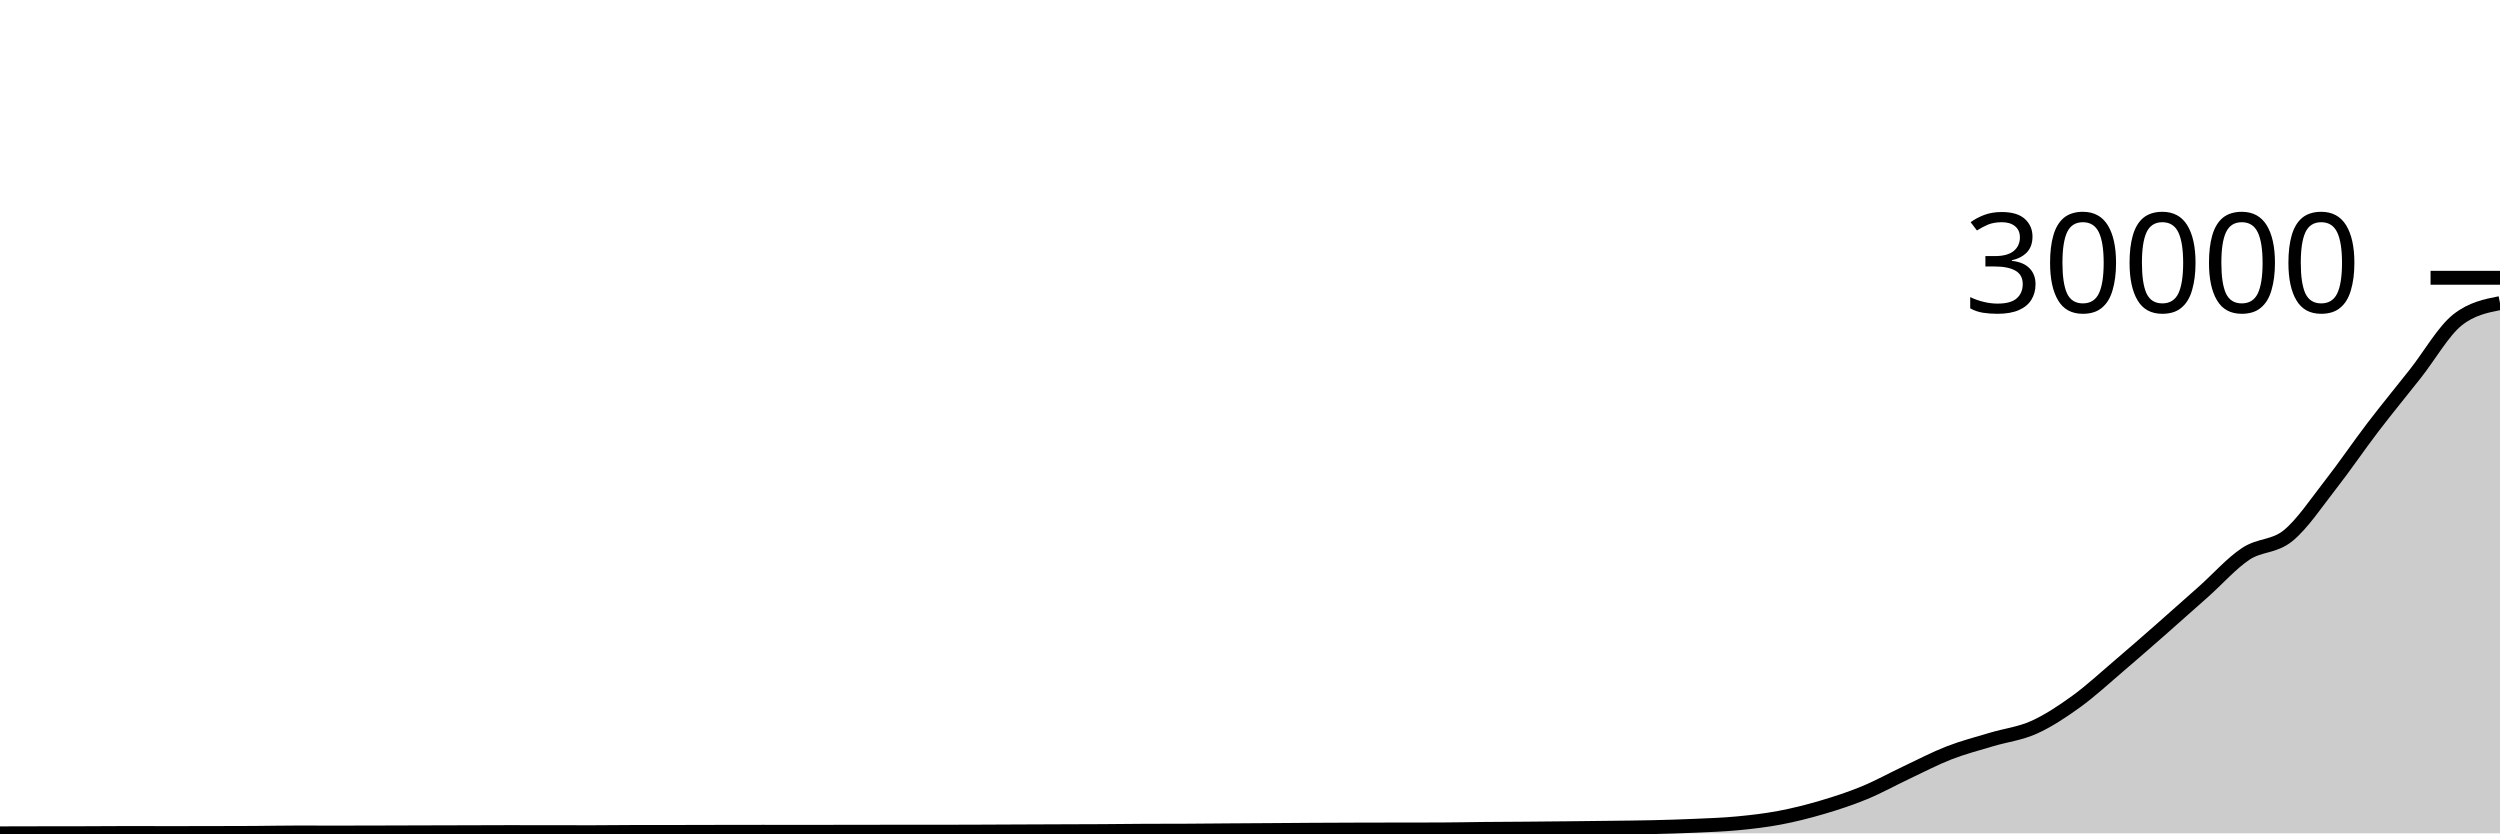
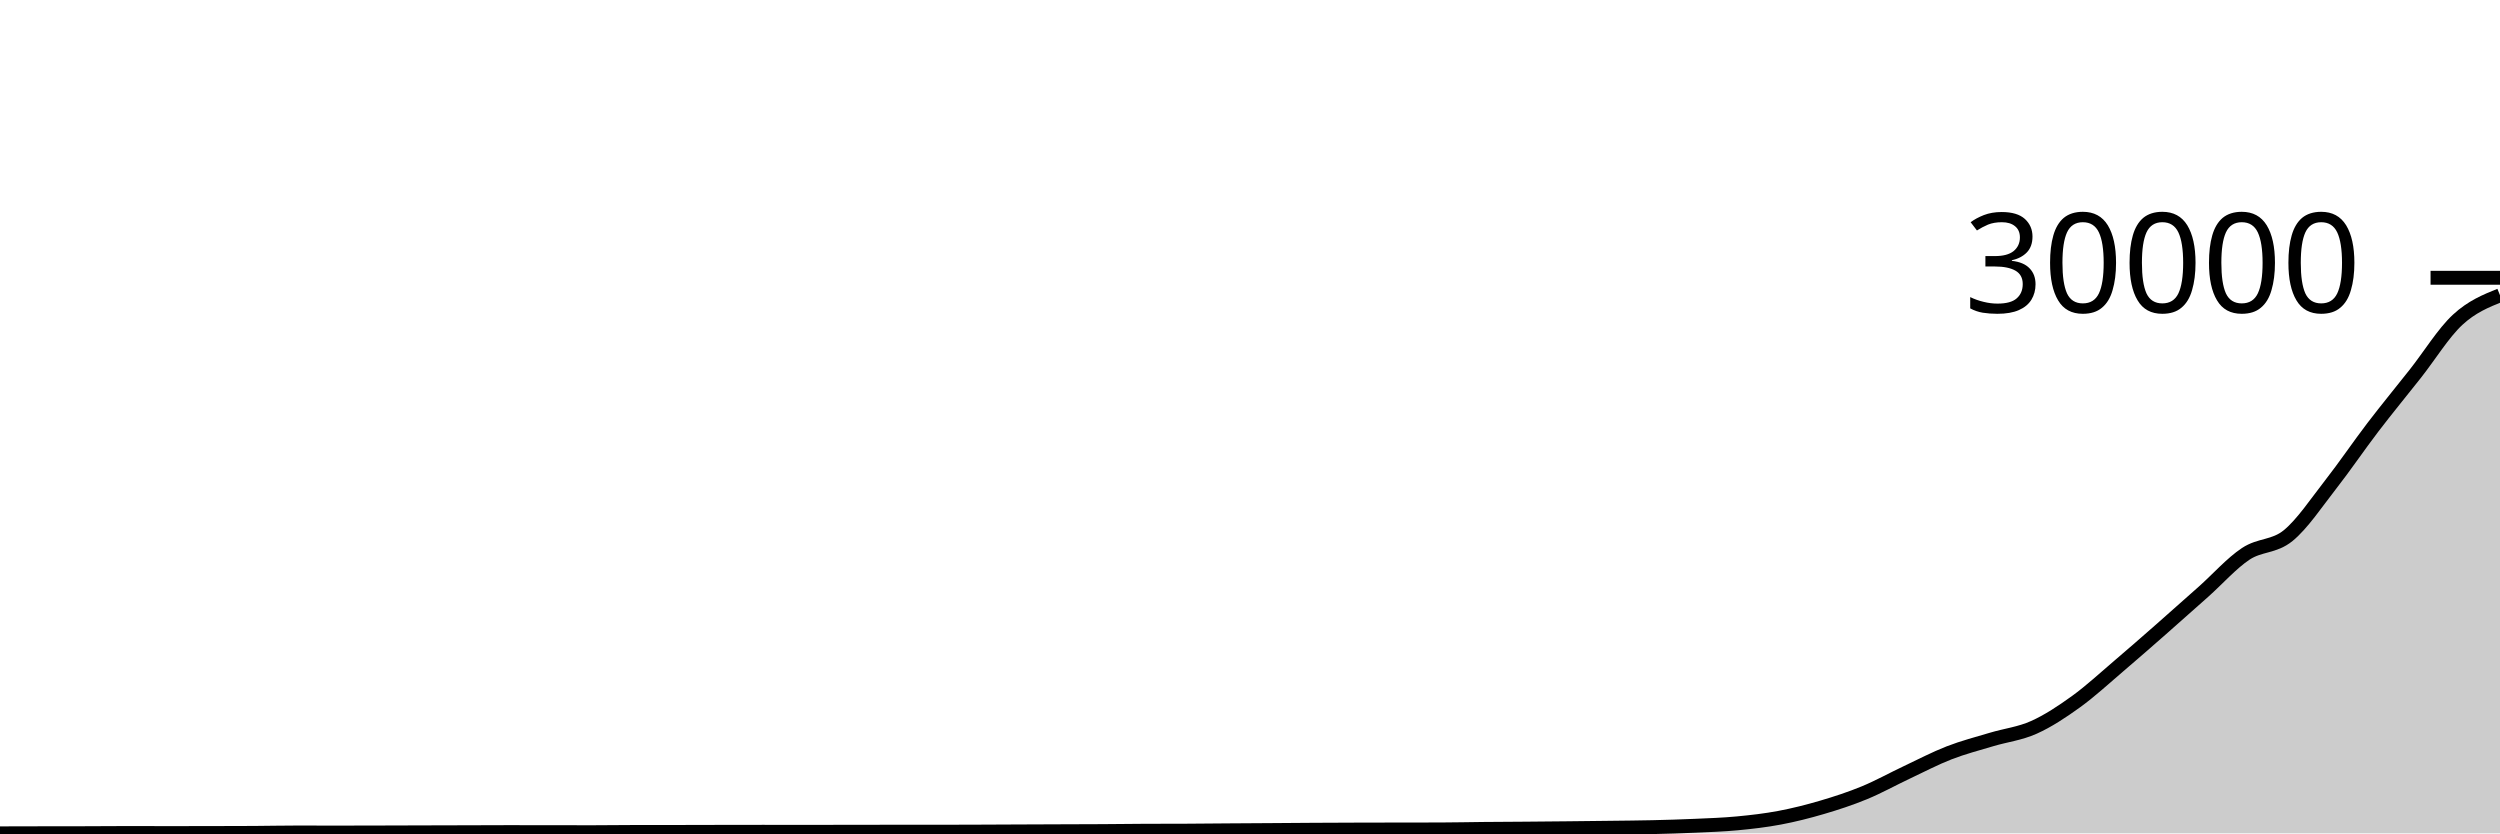
<svg xmlns="http://www.w3.org/2000/svg" viewBox="0 0 180 60">
  <g transform="translate(0,20)">
-     <path class="area" fill="rgba(0, 0, 0, 0.2)" d="M0,40C1.017,39.998,2.034,39.995,3.051,39.993C4.068,39.992,5.085,39.992,6.102,39.989C7.119,39.987,8.136,39.976,9.153,39.976C10.169,39.976,11.186,39.981,12.203,39.981C13.22,39.981,14.237,39.98,15.254,39.977C16.271,39.975,17.288,39.974,18.305,39.968C19.322,39.962,20.339,39.939,21.356,39.939C22.373,39.939,23.39,39.943,24.407,39.943C25.424,39.943,26.441,39.94,27.458,39.937C28.475,39.935,29.492,39.931,30.508,39.928C31.525,39.925,32.542,39.923,33.559,39.92C34.576,39.917,35.593,39.911,36.61,39.911C37.627,39.911,38.644,39.914,39.661,39.915C40.678,39.916,41.695,39.918,42.712,39.918C43.729,39.918,44.746,39.901,45.763,39.9C46.78,39.899,47.797,39.9,48.814,39.899C49.831,39.898,50.847,39.894,51.864,39.892C52.881,39.89,53.898,39.888,54.915,39.888C55.932,39.888,56.949,39.89,57.966,39.89C58.983,39.89,60,39.888,61.017,39.887C62.034,39.886,63.051,39.882,64.068,39.882C65.085,39.882,66.102,39.883,67.119,39.883C68.136,39.883,69.153,39.88,70.169,39.876C71.186,39.873,72.203,39.866,73.22,39.862C74.237,39.857,75.254,39.853,76.271,39.85C77.288,39.846,78.305,39.845,79.322,39.839C80.339,39.833,81.356,39.818,82.373,39.814C83.39,39.809,84.407,39.811,85.424,39.807C86.441,39.803,87.458,39.79,88.475,39.783C89.492,39.776,90.508,39.771,91.525,39.764C92.542,39.758,93.559,39.748,94.576,39.742C95.593,39.736,96.61,39.732,97.627,39.729C98.644,39.725,99.661,39.725,100.678,39.723C101.695,39.722,102.712,39.722,103.729,39.719C104.746,39.717,105.763,39.692,106.78,39.682C107.797,39.672,108.814,39.669,109.831,39.661C110.847,39.652,111.864,39.643,112.881,39.633C113.898,39.622,114.915,39.611,115.932,39.598C116.949,39.585,117.966,39.578,118.983,39.554C120,39.531,121.017,39.501,122.034,39.456C123.051,39.41,124.068,39.378,125.085,39.281C126.102,39.185,127.119,39.068,128.136,38.876C129.153,38.684,130.169,38.429,131.186,38.129C132.203,37.83,133.22,37.499,134.237,37.079C135.254,36.66,136.271,36.092,137.288,35.613C138.305,35.134,139.322,34.599,140.339,34.204C141.356,33.809,142.373,33.549,143.39,33.243C144.407,32.937,145.424,32.826,146.441,32.37C147.458,31.914,148.475,31.24,149.492,30.506C150.508,29.771,151.525,28.828,152.542,27.963C153.559,27.098,154.576,26.206,155.593,25.314C156.61,24.422,157.627,23.516,158.644,22.61C159.661,21.704,160.678,20.55,161.695,19.876C162.712,19.201,163.729,19.394,164.746,18.565C165.763,17.735,166.78,16.199,167.797,14.899C168.814,13.599,169.831,12.097,170.847,10.766C171.864,9.435,172.881,8.204,173.898,6.914C174.915,5.624,175.932,3.825,176.949,3.025C177.966,2.224,178.983,2.024,180,1.824L180,40C178.983,40,177.966,40,176.949,40C175.932,40,174.915,40,173.898,40C172.881,40,171.864,40,170.847,40C169.831,40,168.814,40,167.797,40C166.78,40,165.763,40,164.746,40C163.729,40,162.712,40,161.695,40C160.678,40,159.661,40,158.644,40C157.627,40,156.61,40,155.593,40C154.576,40,153.559,40,152.542,40C151.525,40,150.508,40,149.492,40C148.475,40,147.458,40,146.441,40C145.424,40,144.407,40,143.39,40C142.373,40,141.356,40,140.339,40C139.322,40,138.305,40,137.288,40C136.271,40,135.254,40,134.237,40C133.22,40,132.203,40,131.186,40C130.169,40,129.153,40,128.136,40C127.119,40,126.102,40,125.085,40C124.068,40,123.051,40,122.034,40C121.017,40,120,40,118.983,40C117.966,40,116.949,40,115.932,40C114.915,40,113.898,40,112.881,40C111.864,40,110.847,40,109.831,40C108.814,40,107.797,40,106.78,40C105.763,40,104.746,40,103.729,40C102.712,40,101.695,40,100.678,40C99.661,40,98.644,40,97.627,40C96.61,40,95.593,40,94.576,40C93.559,40,92.542,40,91.525,40C90.508,40,89.492,40,88.475,40C87.458,40,86.441,40,85.424,40C84.407,40,83.39,40,82.373,40C81.356,40,80.339,40,79.322,40C78.305,40,77.288,40,76.271,40C75.254,40,74.237,40,73.22,40C72.203,40,71.186,40,70.169,40C69.153,40,68.136,40,67.119,40C66.102,40,65.085,40,64.068,40C63.051,40,62.034,40,61.017,40C60,40,58.983,40,57.966,40C56.949,40,55.932,40,54.915,40C53.898,40,52.881,40,51.864,40C50.847,40,49.831,40,48.814,40C47.797,40,46.78,40,45.763,40C44.746,40,43.729,40,42.712,40C41.695,40,40.678,40,39.661,40C38.644,40,37.627,40,36.61,40C35.593,40,34.576,40,33.559,40C32.542,40,31.525,40,30.508,40C29.492,40,28.475,40,27.458,40C26.441,40,25.424,40,24.407,40C23.39,40,22.373,40,21.356,40C20.339,40,19.322,40,18.305,40C17.288,40,16.271,40,15.254,40C14.237,40,13.22,40,12.203,40C11.186,40,10.169,40,9.153,40C8.136,40,7.119,40,6.102,40C5.085,40,4.068,40,3.051,40C2.034,40,1.017,40,0,40Z" />
-     <path class="line" stroke="black" fill="none" d="M0,40C1.017,39.998,2.034,39.995,3.051,39.993C4.068,39.992,5.085,39.992,6.102,39.989C7.119,39.987,8.136,39.976,9.153,39.976C10.169,39.976,11.186,39.981,12.203,39.981C13.22,39.981,14.237,39.98,15.254,39.977C16.271,39.975,17.288,39.974,18.305,39.968C19.322,39.962,20.339,39.939,21.356,39.939C22.373,39.939,23.39,39.943,24.407,39.943C25.424,39.943,26.441,39.94,27.458,39.937C28.475,39.935,29.492,39.931,30.508,39.928C31.525,39.925,32.542,39.923,33.559,39.92C34.576,39.917,35.593,39.911,36.61,39.911C37.627,39.911,38.644,39.914,39.661,39.915C40.678,39.916,41.695,39.918,42.712,39.918C43.729,39.918,44.746,39.901,45.763,39.9C46.78,39.899,47.797,39.9,48.814,39.899C49.831,39.898,50.847,39.894,51.864,39.892C52.881,39.89,53.898,39.888,54.915,39.888C55.932,39.888,56.949,39.89,57.966,39.89C58.983,39.89,60,39.888,61.017,39.887C62.034,39.886,63.051,39.882,64.068,39.882C65.085,39.882,66.102,39.883,67.119,39.883C68.136,39.883,69.153,39.88,70.169,39.876C71.186,39.873,72.203,39.866,73.22,39.862C74.237,39.857,75.254,39.853,76.271,39.85C77.288,39.846,78.305,39.845,79.322,39.839C80.339,39.833,81.356,39.818,82.373,39.814C83.39,39.809,84.407,39.811,85.424,39.807C86.441,39.803,87.458,39.79,88.475,39.783C89.492,39.776,90.508,39.771,91.525,39.764C92.542,39.758,93.559,39.748,94.576,39.742C95.593,39.736,96.61,39.732,97.627,39.729C98.644,39.725,99.661,39.725,100.678,39.723C101.695,39.722,102.712,39.722,103.729,39.719C104.746,39.717,105.763,39.692,106.78,39.682C107.797,39.672,108.814,39.669,109.831,39.661C110.847,39.652,111.864,39.643,112.881,39.633C113.898,39.622,114.915,39.611,115.932,39.598C116.949,39.585,117.966,39.578,118.983,39.554C120,39.531,121.017,39.501,122.034,39.456C123.051,39.41,124.068,39.378,125.085,39.281C126.102,39.185,127.119,39.068,128.136,38.876C129.153,38.684,130.169,38.429,131.186,38.129C132.203,37.83,133.22,37.499,134.237,37.079C135.254,36.66,136.271,36.092,137.288,35.613C138.305,35.134,139.322,34.599,140.339,34.204C141.356,33.809,142.373,33.549,143.39,33.243C144.407,32.937,145.424,32.826,146.441,32.37C147.458,31.914,148.475,31.24,149.492,30.506C150.508,29.771,151.525,28.828,152.542,27.963C153.559,27.098,154.576,26.206,155.593,25.314C156.61,24.422,157.627,23.516,158.644,22.61C159.661,21.704,160.678,20.55,161.695,19.876C162.712,19.201,163.729,19.394,164.746,18.565C165.763,17.735,166.78,16.199,167.797,14.899C168.814,13.599,169.831,12.097,170.847,10.766C171.864,9.435,172.881,8.204,173.898,6.914C174.915,5.624,175.932,3.825,176.949,3.025C177.966,2.224,178.983,2.024,180,1.824" />
+     <path class="area" fill="rgba(0, 0, 0, 0.2)" d="M0,40C1.017,39.998,2.034,39.995,3.051,39.993C4.068,39.992,5.085,39.992,6.102,39.989C7.119,39.987,8.136,39.976,9.153,39.976C10.169,39.976,11.186,39.981,12.203,39.981C13.22,39.981,14.237,39.98,15.254,39.977C16.271,39.975,17.288,39.974,18.305,39.968C19.322,39.962,20.339,39.939,21.356,39.939C22.373,39.939,23.39,39.943,24.407,39.943C25.424,39.943,26.441,39.94,27.458,39.937C28.475,39.935,29.492,39.931,30.508,39.928C31.525,39.925,32.542,39.923,33.559,39.92C34.576,39.917,35.593,39.911,36.61,39.911C37.627,39.911,38.644,39.914,39.661,39.915C40.678,39.916,41.695,39.918,42.712,39.918C43.729,39.918,44.746,39.901,45.763,39.9C46.78,39.899,47.797,39.9,48.814,39.899C49.831,39.898,50.847,39.894,51.864,39.892C52.881,39.89,53.898,39.888,54.915,39.888C55.932,39.888,56.949,39.89,57.966,39.89C58.983,39.89,60,39.888,61.017,39.887C62.034,39.886,63.051,39.882,64.068,39.882C65.085,39.882,66.102,39.883,67.119,39.883C68.136,39.883,69.153,39.88,70.169,39.876C71.186,39.873,72.203,39.866,73.22,39.862C74.237,39.857,75.254,39.853,76.271,39.85C77.288,39.846,78.305,39.845,79.322,39.839C80.339,39.833,81.356,39.818,82.373,39.814C83.39,39.809,84.407,39.811,85.424,39.807C86.441,39.803,87.458,39.79,88.475,39.783C89.492,39.776,90.508,39.771,91.525,39.764C92.542,39.758,93.559,39.748,94.576,39.742C95.593,39.736,96.61,39.732,97.627,39.729C98.644,39.725,99.661,39.725,100.678,39.723C101.695,39.722,102.712,39.722,103.729,39.719C104.746,39.717,105.763,39.692,106.78,39.682C107.797,39.672,108.814,39.669,109.831,39.661C110.847,39.652,111.864,39.643,112.881,39.633C113.898,39.622,114.915,39.611,115.932,39.598C116.949,39.585,117.966,39.578,118.983,39.554C120,39.531,121.017,39.501,122.034,39.456C123.051,39.41,124.068,39.378,125.085,39.281C126.102,39.185,127.119,39.068,128.136,38.876C129.153,38.684,130.169,38.429,131.186,38.129C132.203,37.83,133.22,37.499,134.237,37.079C135.254,36.66,136.271,36.092,137.288,35.613C138.305,35.134,139.322,34.599,140.339,34.204C141.356,33.809,142.373,33.549,143.39,33.243C144.407,32.937,145.424,32.826,146.441,32.37C147.458,31.914,148.475,31.24,149.492,30.506C150.508,29.771,151.525,28.828,152.542,27.963C153.559,27.098,154.576,26.206,155.593,25.314C156.61,24.422,157.627,23.516,158.644,22.61C159.661,21.704,160.678,20.55,161.695,19.876C162.712,19.201,163.729,19.394,164.746,18.565C165.763,17.735,166.78,16.199,167.797,14.899C168.814,13.599,169.831,12.097,170.847,10.766C171.864,9.435,172.881,8.204,173.898,6.914C174.915,5.624,175.932,3.967,176.949,3.025C177.966,2.082,178.983,1.67,180,1.259L180,40C178.983,40,177.966,40,176.949,40C175.932,40,174.915,40,173.898,40C172.881,40,171.864,40,170.847,40C169.831,40,168.814,40,167.797,40C166.78,40,165.763,40,164.746,40C163.729,40,162.712,40,161.695,40C160.678,40,159.661,40,158.644,40C157.627,40,156.61,40,155.593,40C154.576,40,153.559,40,152.542,40C151.525,40,150.508,40,149.492,40C148.475,40,147.458,40,146.441,40C145.424,40,144.407,40,143.39,40C142.373,40,141.356,40,140.339,40C139.322,40,138.305,40,137.288,40C136.271,40,135.254,40,134.237,40C133.22,40,132.203,40,131.186,40C130.169,40,129.153,40,128.136,40C127.119,40,126.102,40,125.085,40C124.068,40,123.051,40,122.034,40C121.017,40,120,40,118.983,40C117.966,40,116.949,40,115.932,40C114.915,40,113.898,40,112.881,40C111.864,40,110.847,40,109.831,40C108.814,40,107.797,40,106.78,40C105.763,40,104.746,40,103.729,40C102.712,40,101.695,40,100.678,40C99.661,40,98.644,40,97.627,40C96.61,40,95.593,40,94.576,40C93.559,40,92.542,40,91.525,40C90.508,40,89.492,40,88.475,40C87.458,40,86.441,40,85.424,40C84.407,40,83.39,40,82.373,40C81.356,40,80.339,40,79.322,40C78.305,40,77.288,40,76.271,40C75.254,40,74.237,40,73.22,40C72.203,40,71.186,40,70.169,40C69.153,40,68.136,40,67.119,40C66.102,40,65.085,40,64.068,40C63.051,40,62.034,40,61.017,40C60,40,58.983,40,57.966,40C56.949,40,55.932,40,54.915,40C53.898,40,52.881,40,51.864,40C50.847,40,49.831,40,48.814,40C47.797,40,46.78,40,45.763,40C44.746,40,43.729,40,42.712,40C41.695,40,40.678,40,39.661,40C38.644,40,37.627,40,36.61,40C35.593,40,34.576,40,33.559,40C32.542,40,31.525,40,30.508,40C29.492,40,28.475,40,27.458,40C26.441,40,25.424,40,24.407,40C23.39,40,22.373,40,21.356,40C20.339,40,19.322,40,18.305,40C17.288,40,16.271,40,15.254,40C14.237,40,13.22,40,12.203,40C11.186,40,10.169,40,9.153,40C8.136,40,7.119,40,6.102,40C5.085,40,4.068,40,3.051,40C2.034,40,1.017,40,0,40Z" />
+     <path class="line" stroke="black" fill="none" d="M0,40C1.017,39.998,2.034,39.995,3.051,39.993C4.068,39.992,5.085,39.992,6.102,39.989C7.119,39.987,8.136,39.976,9.153,39.976C10.169,39.976,11.186,39.981,12.203,39.981C13.22,39.981,14.237,39.98,15.254,39.977C16.271,39.975,17.288,39.974,18.305,39.968C19.322,39.962,20.339,39.939,21.356,39.939C22.373,39.939,23.39,39.943,24.407,39.943C25.424,39.943,26.441,39.94,27.458,39.937C28.475,39.935,29.492,39.931,30.508,39.928C31.525,39.925,32.542,39.923,33.559,39.92C34.576,39.917,35.593,39.911,36.61,39.911C37.627,39.911,38.644,39.914,39.661,39.915C40.678,39.916,41.695,39.918,42.712,39.918C43.729,39.918,44.746,39.901,45.763,39.9C46.78,39.899,47.797,39.9,48.814,39.899C49.831,39.898,50.847,39.894,51.864,39.892C52.881,39.89,53.898,39.888,54.915,39.888C55.932,39.888,56.949,39.89,57.966,39.89C58.983,39.89,60,39.888,61.017,39.887C62.034,39.886,63.051,39.882,64.068,39.882C65.085,39.882,66.102,39.883,67.119,39.883C68.136,39.883,69.153,39.88,70.169,39.876C71.186,39.873,72.203,39.866,73.22,39.862C74.237,39.857,75.254,39.853,76.271,39.85C77.288,39.846,78.305,39.845,79.322,39.839C80.339,39.833,81.356,39.818,82.373,39.814C83.39,39.809,84.407,39.811,85.424,39.807C86.441,39.803,87.458,39.79,88.475,39.783C89.492,39.776,90.508,39.771,91.525,39.764C92.542,39.758,93.559,39.748,94.576,39.742C95.593,39.736,96.61,39.732,97.627,39.729C98.644,39.725,99.661,39.725,100.678,39.723C101.695,39.722,102.712,39.722,103.729,39.719C104.746,39.717,105.763,39.692,106.78,39.682C107.797,39.672,108.814,39.669,109.831,39.661C110.847,39.652,111.864,39.643,112.881,39.633C113.898,39.622,114.915,39.611,115.932,39.598C116.949,39.585,117.966,39.578,118.983,39.554C120,39.531,121.017,39.501,122.034,39.456C123.051,39.41,124.068,39.378,125.085,39.281C126.102,39.185,127.119,39.068,128.136,38.876C129.153,38.684,130.169,38.429,131.186,38.129C132.203,37.83,133.22,37.499,134.237,37.079C135.254,36.66,136.271,36.092,137.288,35.613C138.305,35.134,139.322,34.599,140.339,34.204C141.356,33.809,142.373,33.549,143.39,33.243C144.407,32.937,145.424,32.826,146.441,32.37C147.458,31.914,148.475,31.24,149.492,30.506C150.508,29.771,151.525,28.828,152.542,27.963C153.559,27.098,154.576,26.206,155.593,25.314C156.61,24.422,157.627,23.516,158.644,22.61C159.661,21.704,160.678,20.55,161.695,19.876C162.712,19.201,163.729,19.394,164.746,18.565C165.763,17.735,166.78,16.199,167.797,14.899C168.814,13.599,169.831,12.097,170.847,10.766C171.864,9.435,172.881,8.204,173.898,6.914C174.915,5.624,175.932,3.967,176.949,3.025C177.966,2.082,178.983,1.67,180,1.259" />
    <path class="axis-ceiling" stroke-width="1" stroke="black" fill="none" d="M175,0L180,0" />
    <text class="axis-ceiling-label" font-family="sans-serif" text-anchor="end" font-size="10px" x="170" y="2.5">30000</text>
  </g>
</svg>
